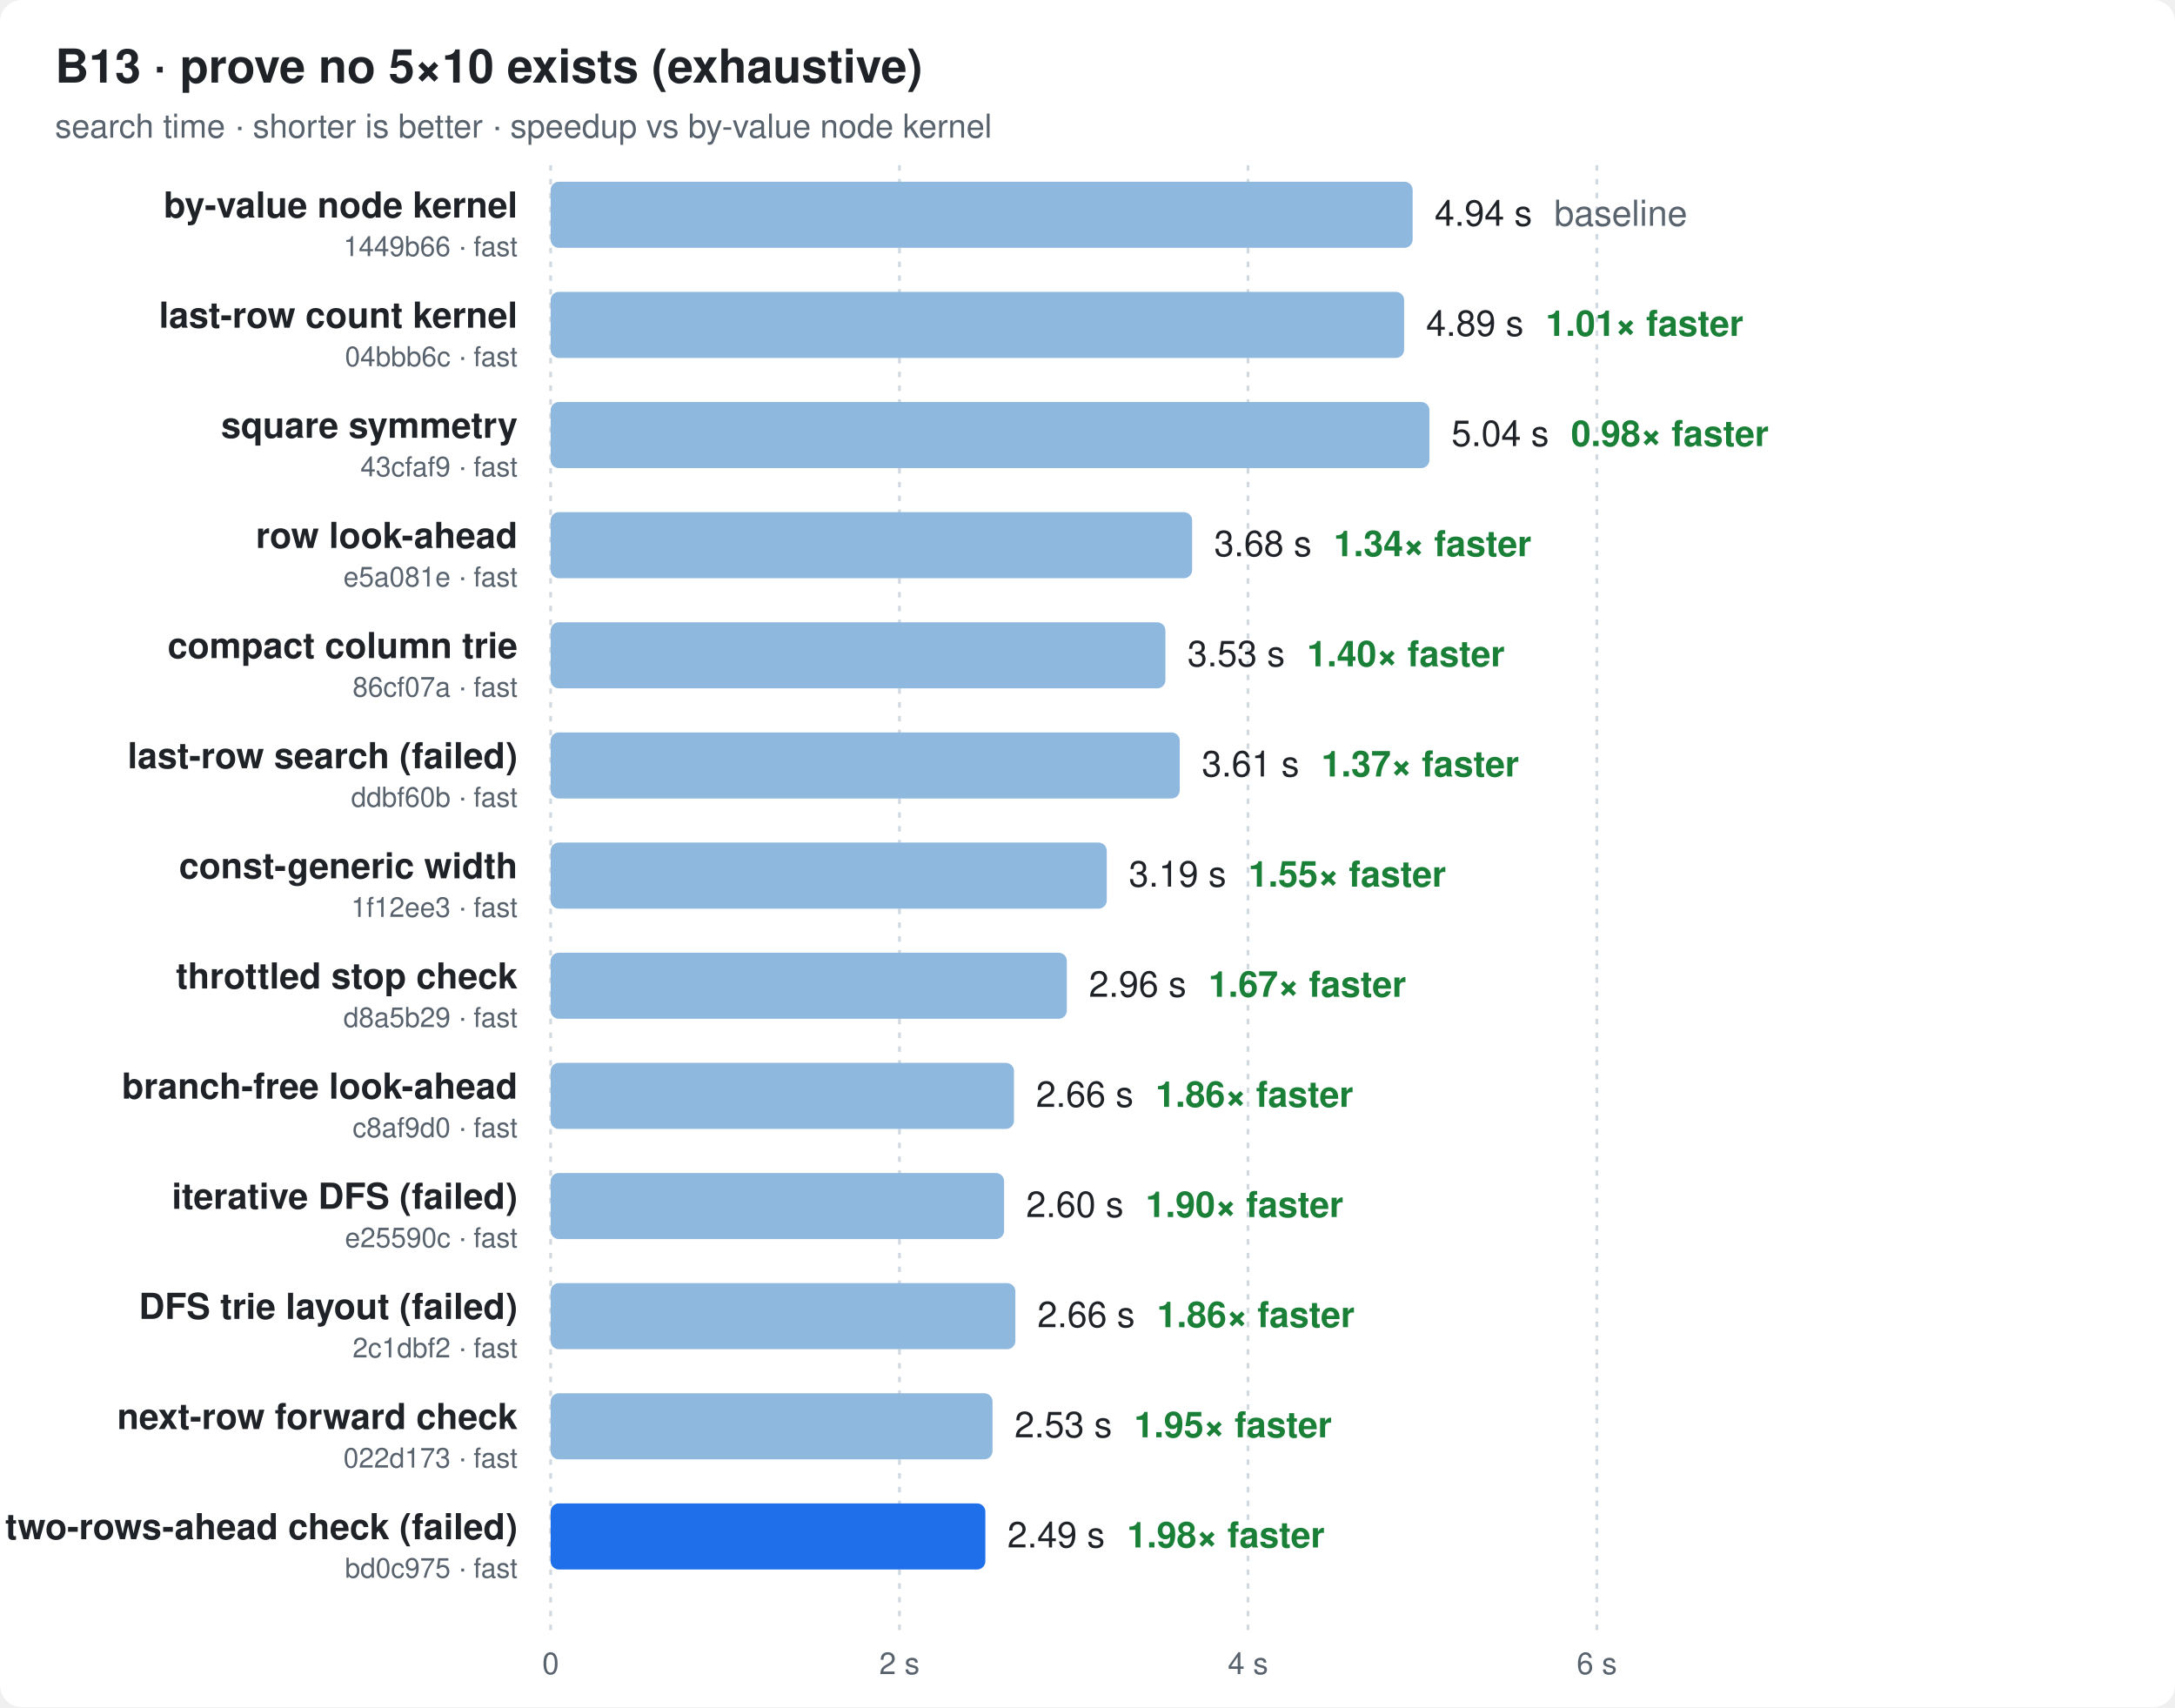
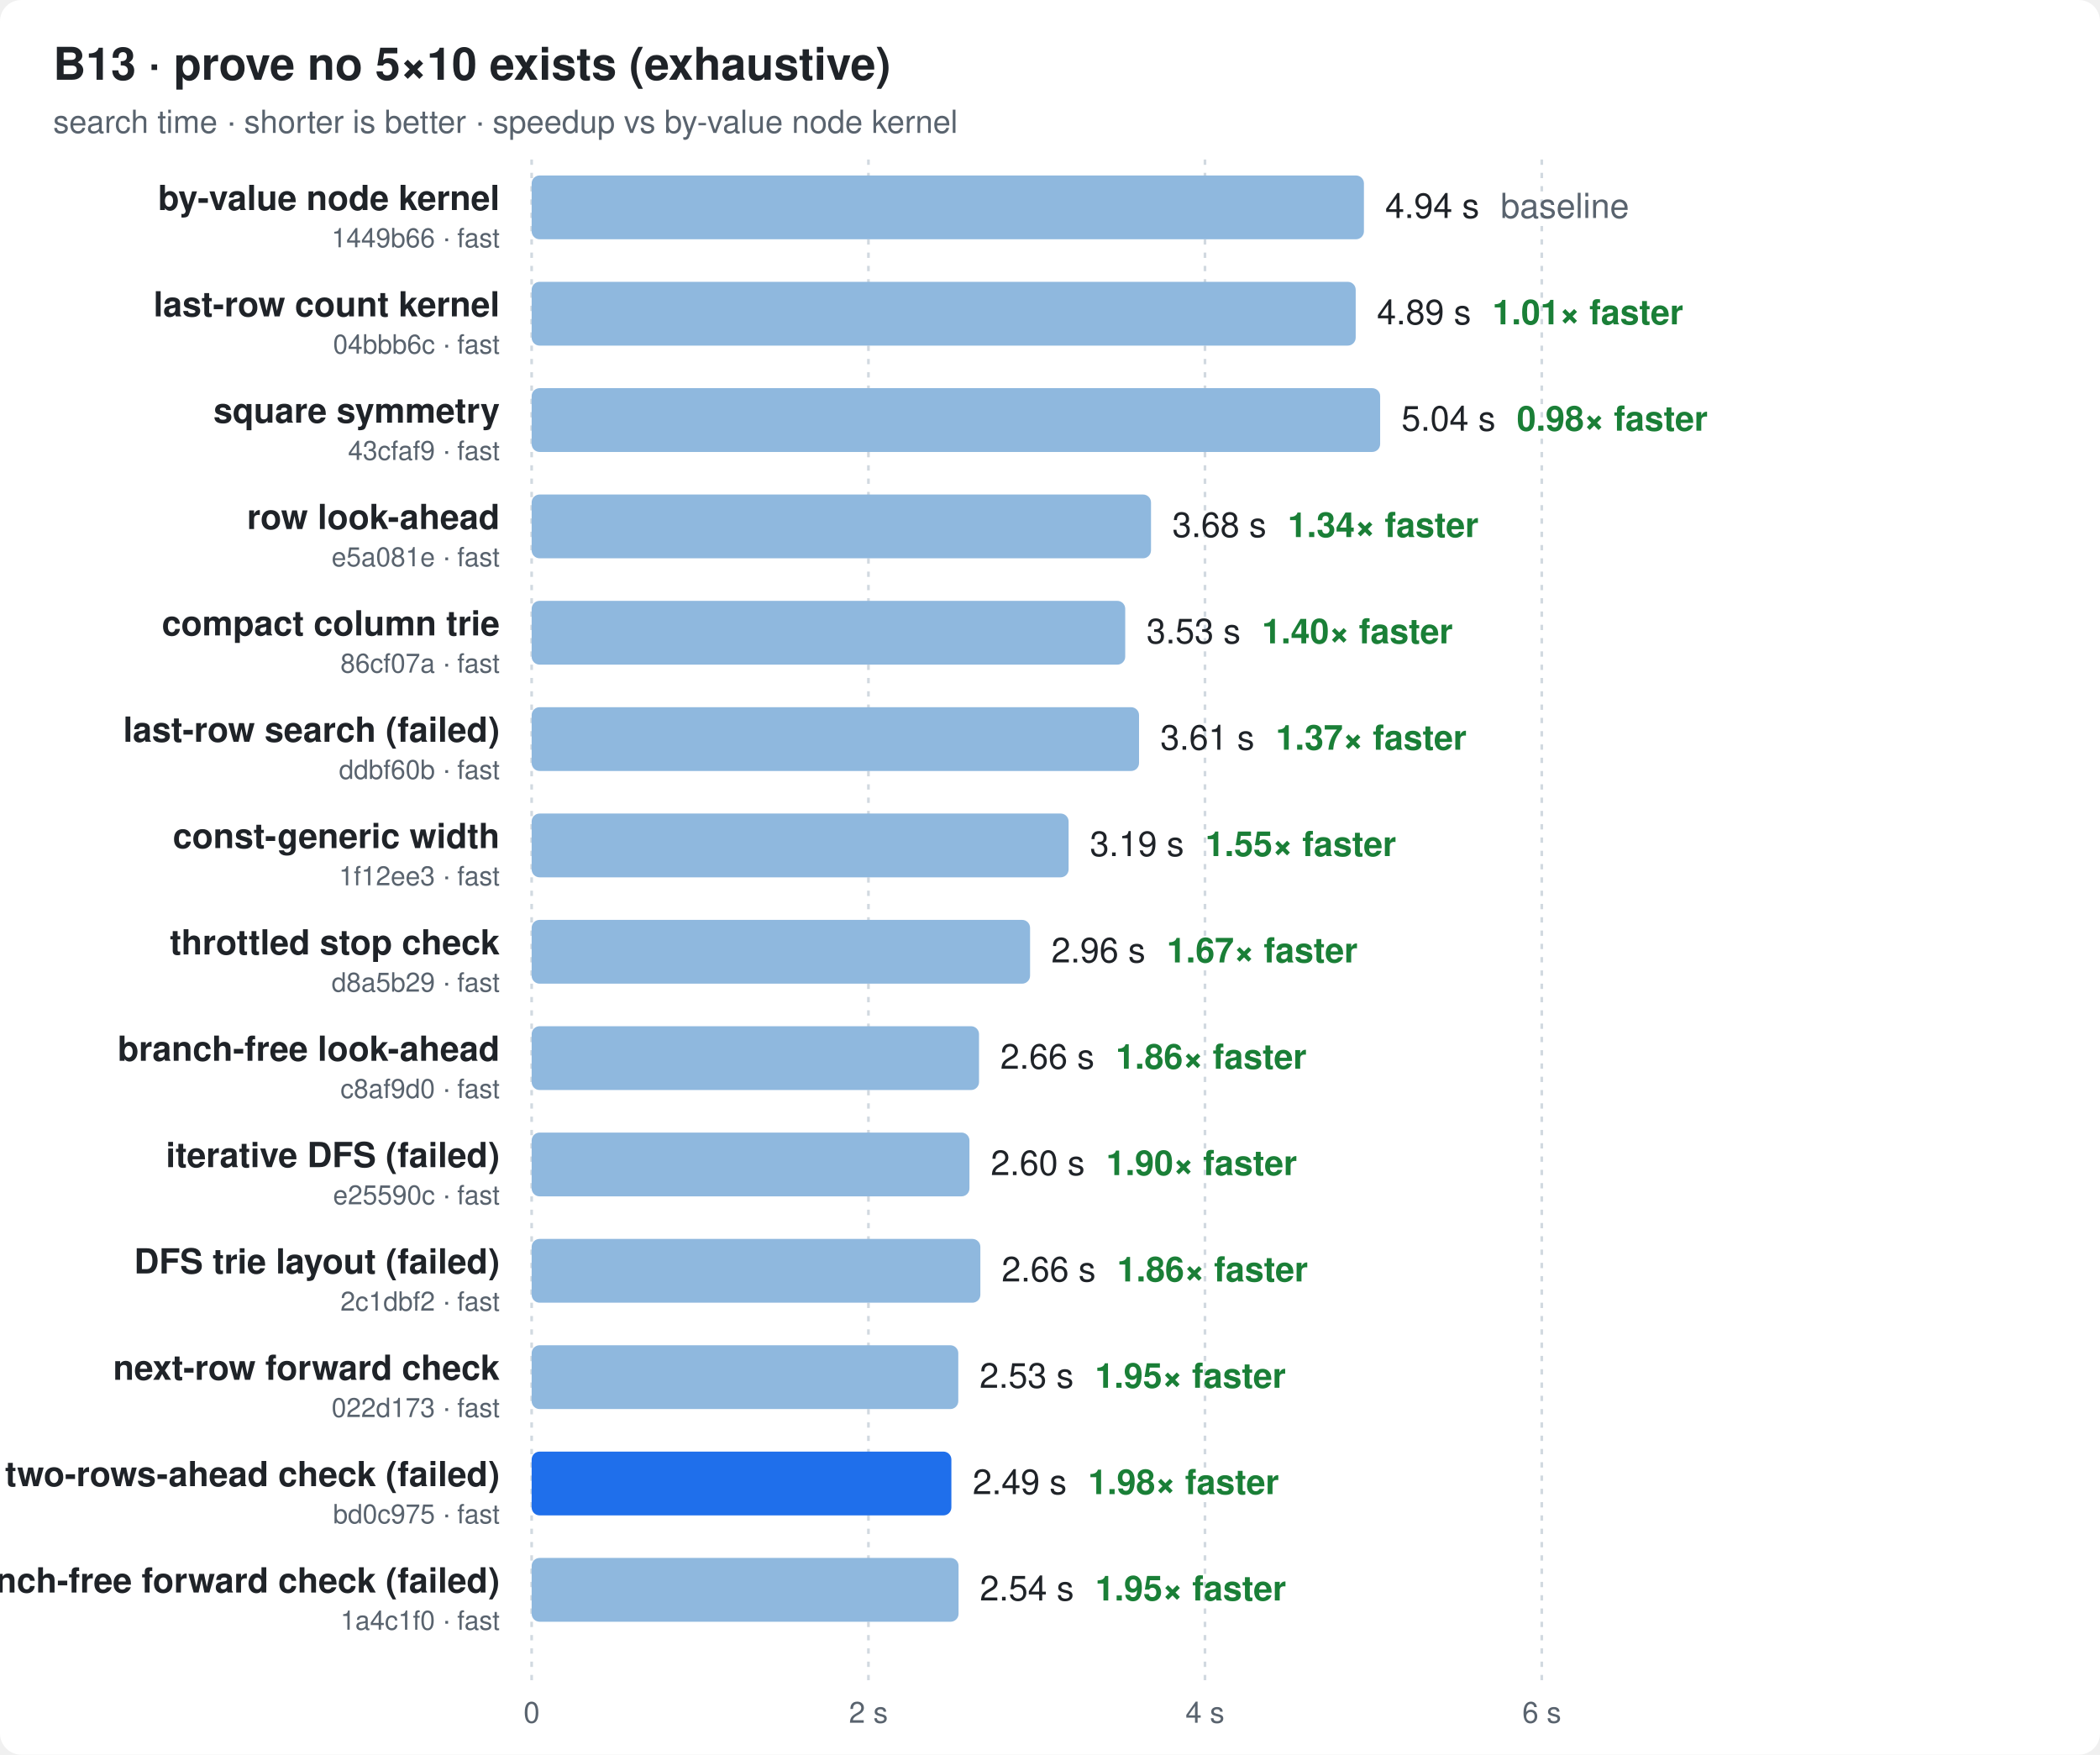
- <svg xmlns="http://www.w3.org/2000/svg" width="790" height="620" viewBox="0 0 790 620" font-family="ui-sans-serif,-apple-system,Segoe UI,Helvetica,Arial,sans-serif">
+ <svg xmlns="http://www.w3.org/2000/svg" width="790" height="660" viewBox="0 0 790 660" font-family="ui-sans-serif,-apple-system,Segoe UI,Helvetica,Arial,sans-serif">
  <style>
  .bg{fill:#ffffff} .t{fill:#1f2328} .m{fill:#59636e} .g{stroke:#d1d9e0}
  .bar{fill:#8fb8de} .best{fill:#1f6feb} .x{fill:#1a7f37;font-weight:600}
  @media (prefers-color-scheme: dark){
    .bg{fill:#0d1117} .t{fill:#e6edf3} .m{fill:#9198a1} .g{stroke:#30363d}
    .bar{fill:#2f5f8f} .best{fill:#4493f8} .x{fill:#3fb950}
  }
</style>
-   <rect class="bg" width="790" height="620" rx="8" />
+   <rect class="bg" width="790" height="660" rx="8" />
  <text class="t" x="20" y="30" font-size="17" font-weight="700">B13 · prove no 5×10 exists (exhaustive)</text>
  <text class="m" x="20" y="50" font-size="12">search time · shorter is better · speedup vs by-value node kernel</text>
-   <line class="g" x1="200.0" x2="200.0" y1="60" y2="592" stroke-dasharray="2 3" />
-   <text class="m" x="200.0" y="608" font-size="11" text-anchor="middle">0</text>
-   <line class="g" x1="326.7" x2="326.7" y1="60" y2="592" stroke-dasharray="2 3" />
-   <text class="m" x="326.7" y="608" font-size="11" text-anchor="middle">2 s</text>
-   <line class="g" x1="453.3" x2="453.3" y1="60" y2="592" stroke-dasharray="2 3" />
-   <text class="m" x="453.3" y="608" font-size="11" text-anchor="middle">4 s</text>
-   <line class="g" x1="580.0" x2="580.0" y1="60" y2="592" stroke-dasharray="2 3" />
-   <text class="m" x="580.0" y="608" font-size="11" text-anchor="middle">6 s</text>
+   <line class="g" x1="200.0" x2="200.0" y1="60" y2="632" stroke-dasharray="2 3" />
+   <text class="m" x="200.0" y="648" font-size="11" text-anchor="middle">0</text>
+   <line class="g" x1="326.7" x2="326.7" y1="60" y2="632" stroke-dasharray="2 3" />
+   <text class="m" x="326.7" y="648" font-size="11" text-anchor="middle">2 s</text>
+   <line class="g" x1="453.3" x2="453.3" y1="60" y2="632" stroke-dasharray="2 3" />
+   <text class="m" x="453.3" y="648" font-size="11" text-anchor="middle">4 s</text>
+   <line class="g" x1="580.0" x2="580.0" y1="60" y2="632" stroke-dasharray="2 3" />
+   <text class="m" x="580.0" y="648" font-size="11" text-anchor="middle">6 s</text>
  <text class="t" x="188" y="79.0" font-size="13" font-weight="600" text-anchor="end">by-value node kernel</text>
  <text class="m" x="188" y="93.0" font-size="10" text-anchor="end">1449b66 · fast</text>
  <rect class="bar" x="200" y="66" width="313.1" height="24" rx="3" />
  <text class="t" x="521.1" y="82.0" font-size="13">4.94 s<tspan class="m" dx="8">baseline</tspan>
  </text>
  <text class="t" x="188" y="119.0" font-size="13" font-weight="600" text-anchor="end">last-row count kernel</text>
  <text class="m" x="188" y="133.0" font-size="10" text-anchor="end">04bbb6c · fast</text>
  <rect class="bar" x="200" y="106" width="310.0" height="24" rx="3" />
  <text class="t" x="518.0" y="122.0" font-size="13">4.89 s<tspan class="x" dx="8">1.01× faster</tspan>
  </text>
  <text class="t" x="188" y="159.0" font-size="13" font-weight="600" text-anchor="end">square symmetry</text>
  <text class="m" x="188" y="173.0" font-size="10" text-anchor="end">43cfaf9 · fast</text>
  <rect class="bar" x="200" y="146" width="319.2" height="24" rx="3" />
  <text class="t" x="527.2" y="162.0" font-size="13">5.04 s<tspan class="x" dx="8">0.98× faster</tspan>
  </text>
  <text class="t" x="188" y="199.0" font-size="13" font-weight="600" text-anchor="end">row look-ahead</text>
  <text class="m" x="188" y="213.0" font-size="10" text-anchor="end">e5a081e · fast</text>
  <rect class="bar" x="200" y="186" width="233.0" height="24" rx="3" />
  <text class="t" x="441.0" y="202.0" font-size="13">3.68 s<tspan class="x" dx="8">1.34× faster</tspan>
  </text>
  <text class="t" x="188" y="239.0" font-size="13" font-weight="600" text-anchor="end">compact column trie</text>
  <text class="m" x="188" y="253.0" font-size="10" text-anchor="end">86cf07a · fast</text>
  <rect class="bar" x="200" y="226" width="223.3" height="24" rx="3" />
  <text class="t" x="431.3" y="242.0" font-size="13">3.53 s<tspan class="x" dx="8">1.40× faster</tspan>
  </text>
  <text class="t" x="188" y="279.0" font-size="13" font-weight="600" text-anchor="end">last-row search (failed)</text>
  <text class="m" x="188" y="293.0" font-size="10" text-anchor="end">ddbf60b · fast</text>
  <rect class="bar" x="200" y="266" width="228.5" height="24" rx="3" />
  <text class="t" x="436.5" y="282.0" font-size="13">3.61 s<tspan class="x" dx="8">1.37× faster</tspan>
  </text>
  <text class="t" x="188" y="319.0" font-size="13" font-weight="600" text-anchor="end">const-generic width</text>
  <text class="m" x="188" y="333.0" font-size="10" text-anchor="end">1f12ee3 · fast</text>
  <rect class="bar" x="200" y="306" width="202.0" height="24" rx="3" />
  <text class="t" x="410.0" y="322.0" font-size="13">3.19 s<tspan class="x" dx="8">1.55× faster</tspan>
  </text>
  <text class="t" x="188" y="359.0" font-size="13" font-weight="600" text-anchor="end">throttled stop check</text>
  <text class="m" x="188" y="373.0" font-size="10" text-anchor="end">d8a5b29 · fast</text>
  <rect class="bar" x="200" y="346" width="187.5" height="24" rx="3" />
  <text class="t" x="395.5" y="362.0" font-size="13">2.96 s<tspan class="x" dx="8">1.67× faster</tspan>
  </text>
  <text class="t" x="188" y="399.0" font-size="13" font-weight="600" text-anchor="end">branch-free look-ahead</text>
  <text class="m" x="188" y="413.0" font-size="10" text-anchor="end">c8af9d0 · fast</text>
  <rect class="bar" x="200" y="386" width="168.3" height="24" rx="3" />
  <text class="t" x="376.3" y="402.0" font-size="13">2.66 s<tspan class="x" dx="8">1.86× faster</tspan>
  </text>
  <text class="t" x="188" y="439.0" font-size="13" font-weight="600" text-anchor="end">iterative DFS (failed)</text>
  <text class="m" x="188" y="453.0" font-size="10" text-anchor="end">e25590c · fast</text>
  <rect class="bar" x="200" y="426" width="164.7" height="24" rx="3" />
  <text class="t" x="372.7" y="442.0" font-size="13">2.60 s<tspan class="x" dx="8">1.90× faster</tspan>
  </text>
  <text class="t" x="188" y="479.0" font-size="13" font-weight="600" text-anchor="end">DFS trie layout (failed)</text>
  <text class="m" x="188" y="493.0" font-size="10" text-anchor="end">2c1dbf2 · fast</text>
  <rect class="bar" x="200" y="466" width="168.8" height="24" rx="3" />
  <text class="t" x="376.8" y="482.0" font-size="13">2.66 s<tspan class="x" dx="8">1.86× faster</tspan>
  </text>
  <text class="t" x="188" y="519.0" font-size="13" font-weight="600" text-anchor="end">next-row forward check</text>
  <text class="m" x="188" y="533.0" font-size="10" text-anchor="end">022d173 · fast</text>
  <rect class="bar" x="200" y="506" width="160.5" height="24" rx="3" />
  <text class="t" x="368.5" y="522.0" font-size="13">2.53 s<tspan class="x" dx="8">1.95× faster</tspan>
  </text>
  <text class="t" x="188" y="559.0" font-size="13" font-weight="600" text-anchor="end">two-rows-ahead check (failed)</text>
  <text class="m" x="188" y="573.0" font-size="10" text-anchor="end">bd0c975 · fast</text>
  <rect class="best" x="200" y="546" width="157.9" height="24" rx="3" />
  <text class="t" x="365.9" y="562.0" font-size="13">2.49 s<tspan class="x" dx="8">1.98× faster</tspan>
  </text>
+   <text class="t" x="188" y="599.0" font-size="13" font-weight="600" text-anchor="end">branch-free forward check (failed)</text>
+   <text class="m" x="188" y="613.0" font-size="10" text-anchor="end">1a4c1f0 · fast</text>
+   <rect class="bar" x="200" y="586" width="160.6" height="24" rx="3" />
+   <text class="t" x="368.6" y="602.0" font-size="13">2.54 s<tspan class="x" dx="8">1.95× faster</tspan>
+   </text>
</svg>
